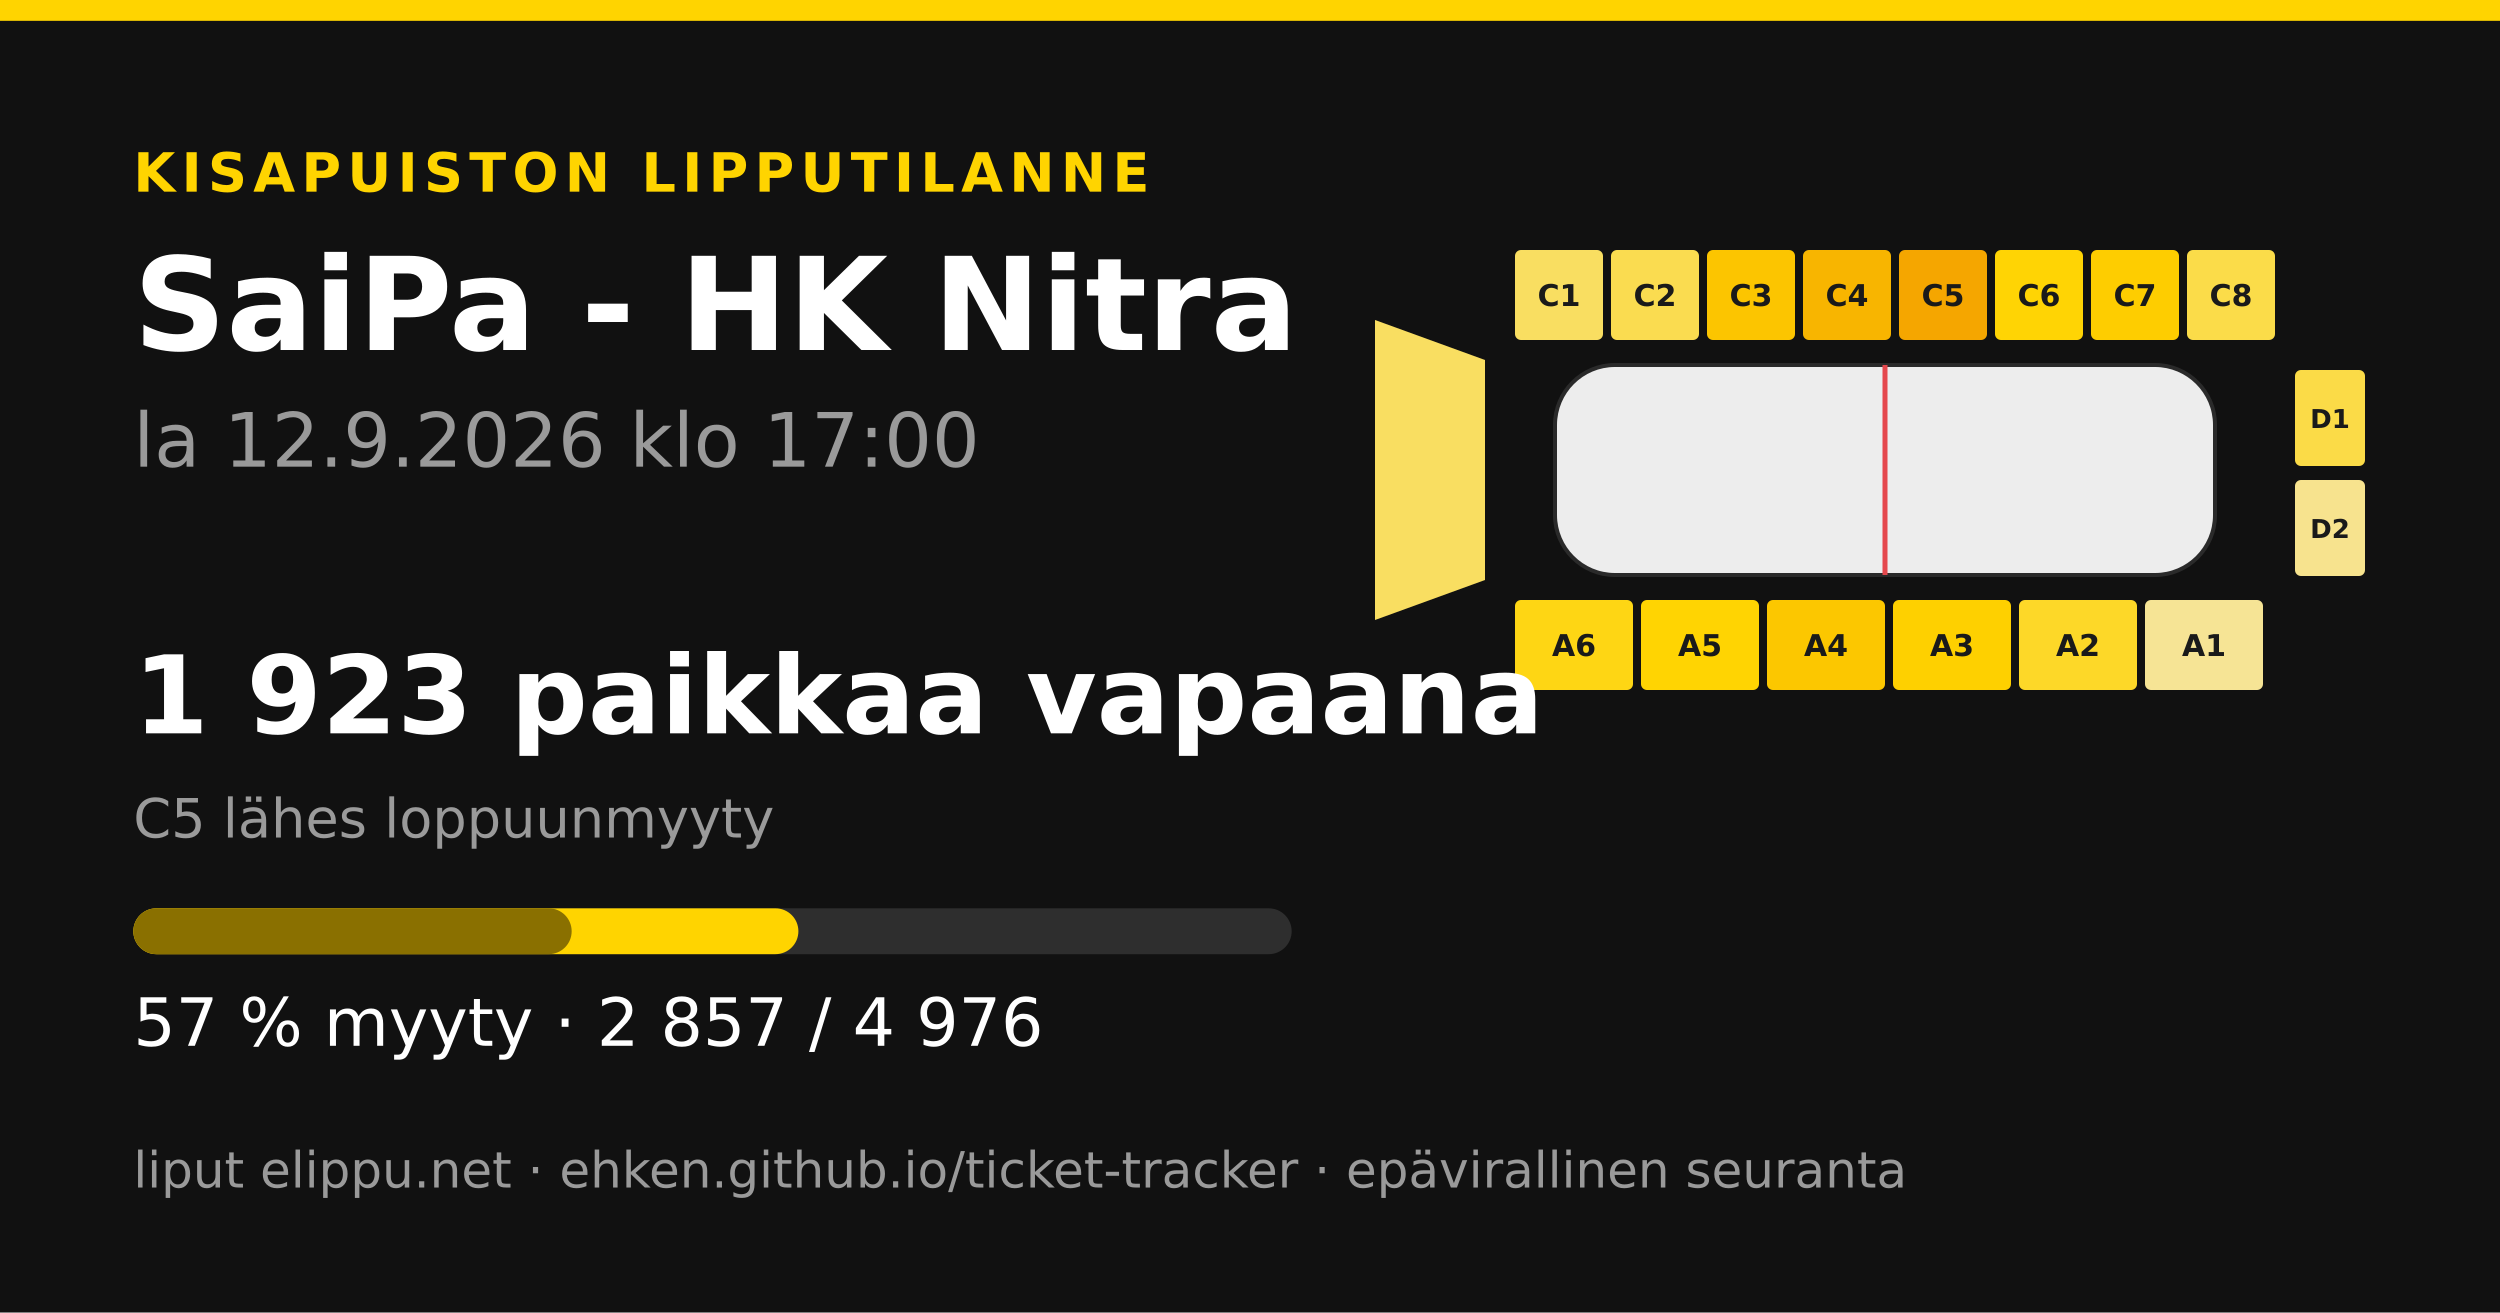
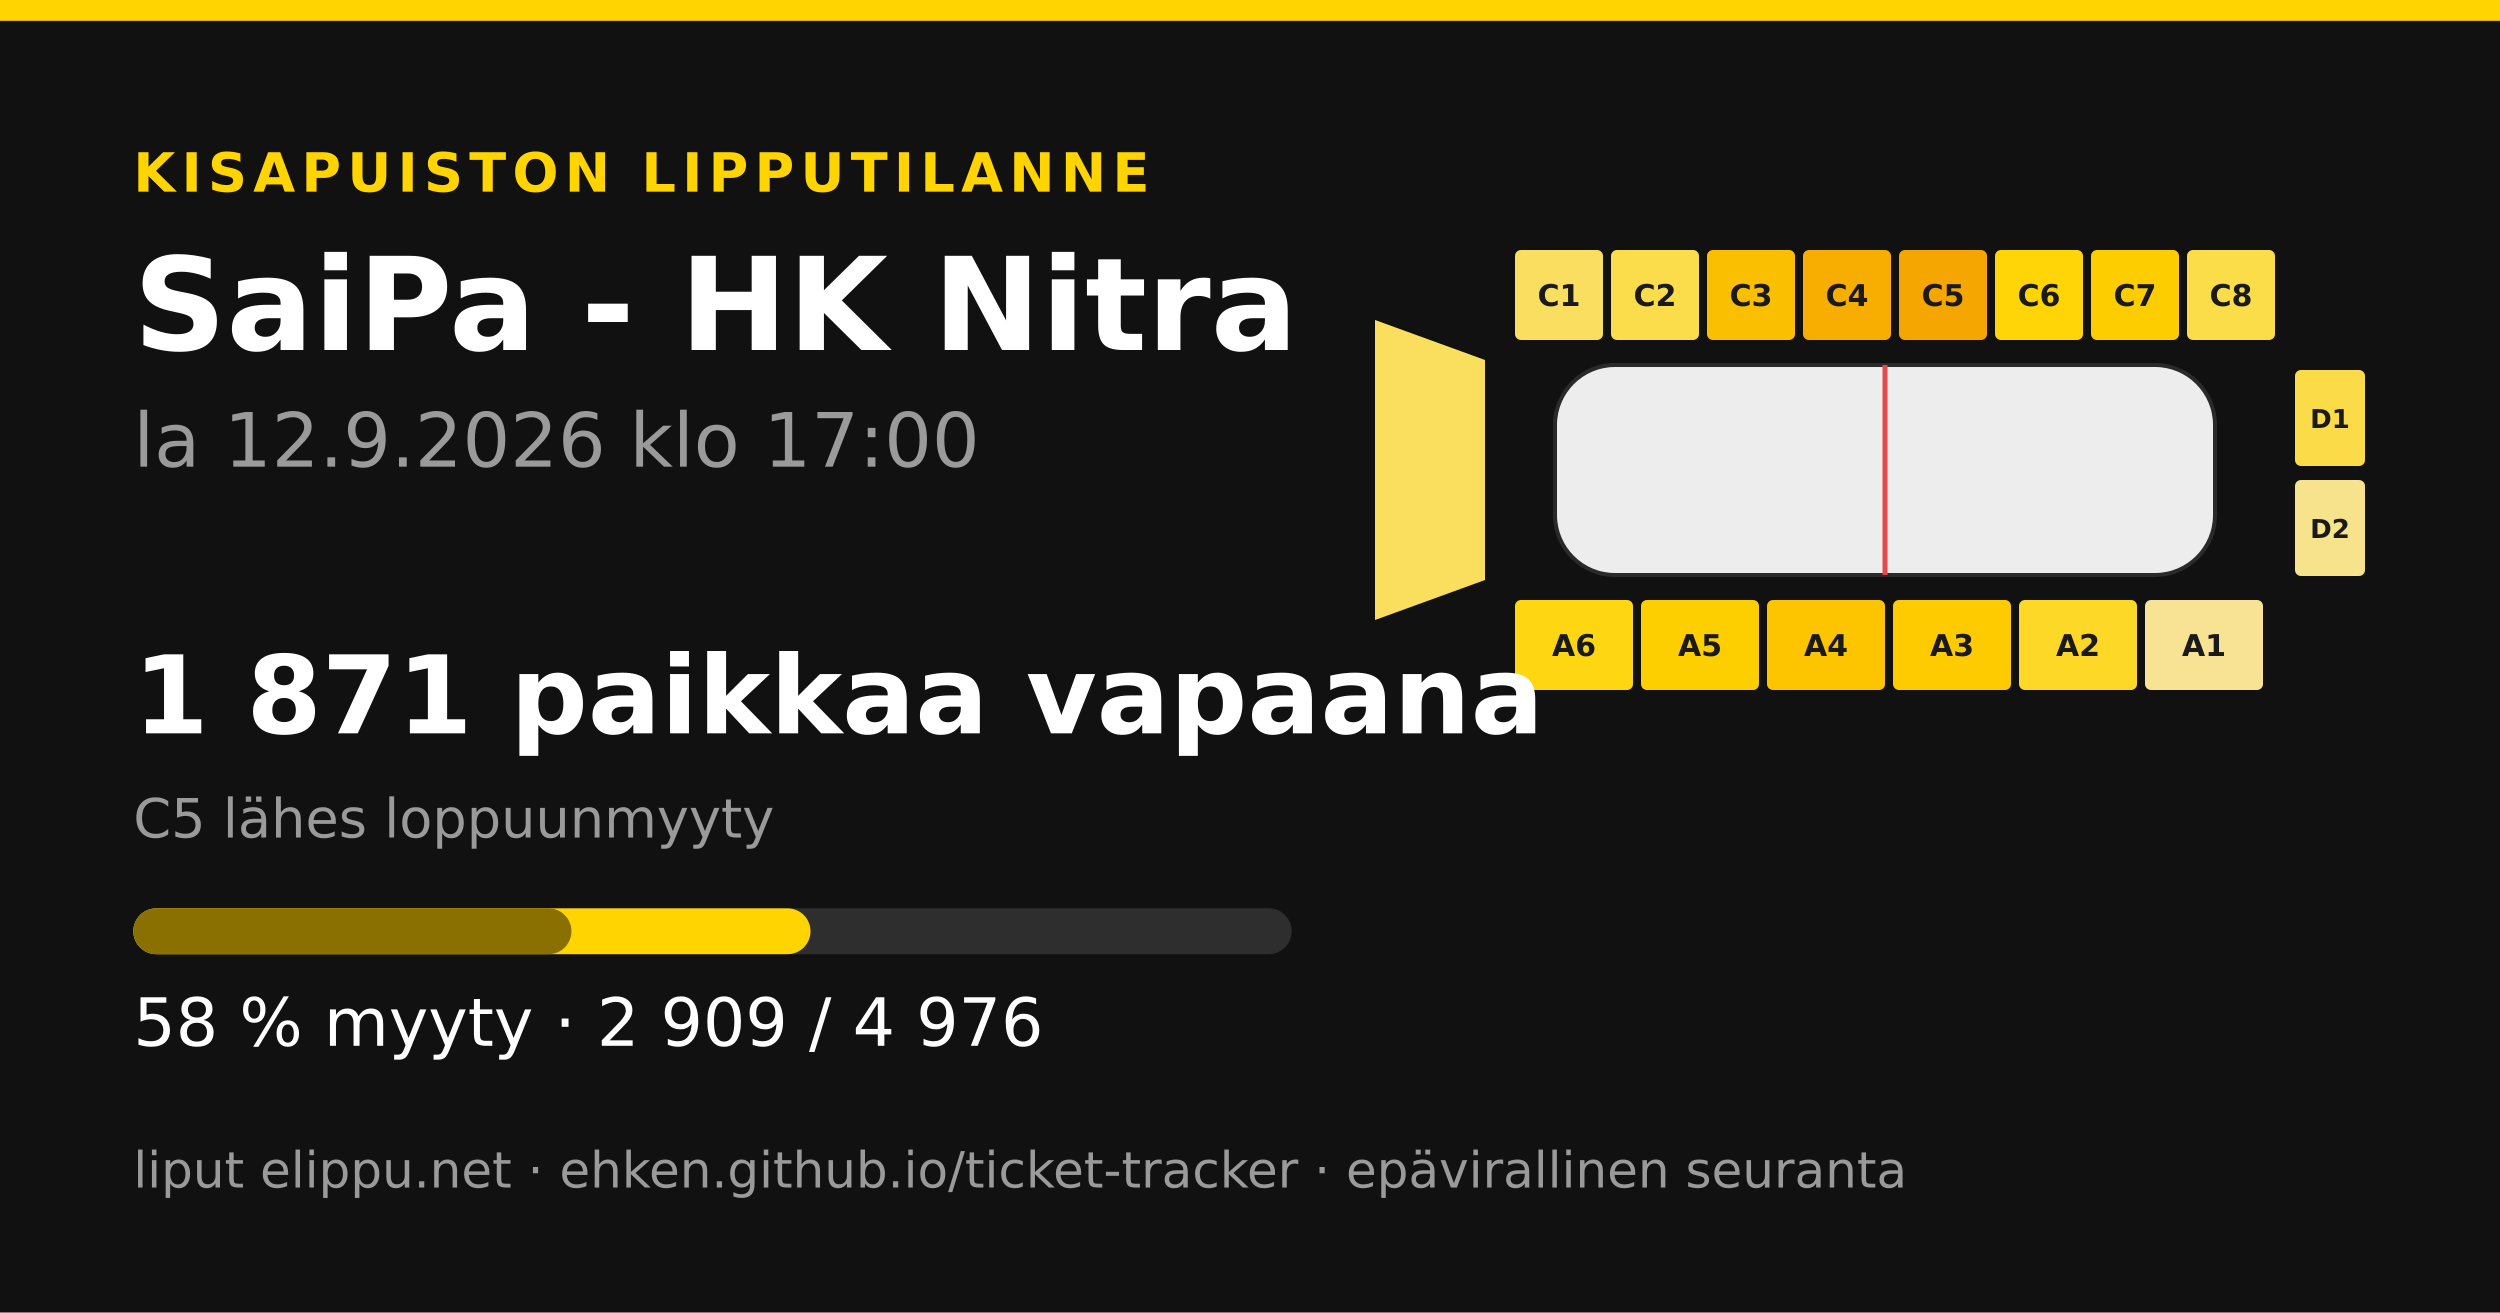
<svg xmlns="http://www.w3.org/2000/svg" width="1200" height="630" viewBox="0 0 1200 630">
  <rect width="1200" height="630" fill="#111111" />
  <rect x="0" y="0" width="1200" height="10" fill="#ffd400" />
  <text x="64" y="92" font-family="&quot;DejaVu Sans&quot;, &quot;Helvetica Neue&quot;, Helvetica, Arial, sans-serif" font-size="26" font-weight="700" fill="#ffd400" text-anchor="start" letter-spacing="3">KISAPUISTON LIPPUTILANNE</text>
  <text x="64" y="168" font-family="&quot;DejaVu Sans&quot;, &quot;Helvetica Neue&quot;, Helvetica, Arial, sans-serif" font-size="62" font-weight="700" fill="#ffffff" text-anchor="start" letter-spacing="0">SaiPa - HK Nitra</text>
  <text x="64" y="224" font-family="&quot;DejaVu Sans&quot;, &quot;Helvetica Neue&quot;, Helvetica, Arial, sans-serif" font-size="36" font-weight="400" fill="#9a9a9a" text-anchor="start" letter-spacing="0">la 12.9.2026 klo 17:00</text>
-   <polygon points="660,153.6 712.8,172.8 712.8,278.4 660,297.6" fill="#f9de61" />
-   <rect x="727.2" y="120" width="42.24" height="43.2" rx="2.88" fill="#f9de61" />
+   <polygon points="660,153.6 712.8,172.8 712.8,278.4 660,297.6" fill="#fade5e" />
+   <rect x="727.2" y="120" width="42.24" height="43.2" rx="2.88" fill="#fade5f" />
  <text x="748.32" y="146.88" font-family="&quot;DejaVu Sans&quot;, &quot;Helvetica Neue&quot;, Helvetica, Arial, sans-serif" font-size="14.4" font-weight="700" fill="#1a1a1a" text-anchor="middle" letter-spacing="0">C1</text>
-   <rect x="773.28" y="120" width="42.24" height="43.2" rx="2.88" fill="#fadc50" />
+   <rect x="773.28" y="120" width="42.24" height="43.2" rx="2.88" fill="#fbdc4a" />
  <text x="794.4" y="146.88" font-family="&quot;DejaVu Sans&quot;, &quot;Helvetica Neue&quot;, Helvetica, Arial, sans-serif" font-size="14.4" font-weight="700" fill="#1a1a1a" text-anchor="middle" letter-spacing="0">C2</text>
-   <rect x="819.36" y="120" width="42.24" height="43.2" rx="2.88" fill="#fcc500" />
+   <rect x="819.36" y="120" width="42.24" height="43.2" rx="2.88" fill="#fabf00" />
  <text x="840.48" y="146.88" font-family="&quot;DejaVu Sans&quot;, &quot;Helvetica Neue&quot;, Helvetica, Arial, sans-serif" font-size="14.4" font-weight="700" fill="#1a1a1a" text-anchor="middle" letter-spacing="0">C3</text>
-   <rect x="865.44" y="120" width="42.24" height="43.2" rx="2.88" fill="#f8b500" />
+   <rect x="865.44" y="120" width="42.24" height="43.2" rx="2.88" fill="#f7ae00" />
  <text x="886.56" y="146.88" font-family="&quot;DejaVu Sans&quot;, &quot;Helvetica Neue&quot;, Helvetica, Arial, sans-serif" font-size="14.4" font-weight="700" fill="#1a1a1a" text-anchor="middle" letter-spacing="0">C4</text>
  <rect x="911.52" y="120" width="42.24" height="43.2" rx="2.88" fill="#f5a600" />
  <text x="932.64" y="146.88" font-family="&quot;DejaVu Sans&quot;, &quot;Helvetica Neue&quot;, Helvetica, Arial, sans-serif" font-size="14.4" font-weight="700" fill="#1a1a1a" text-anchor="middle" letter-spacing="0">C5</text>
-   <rect x="957.6" y="120" width="42.24" height="43.2" rx="2.88" fill="#ffd404" />
+   <rect x="957.6" y="120" width="42.24" height="43.2" rx="2.88" fill="#ffd507" />
  <text x="978.72" y="146.88" font-family="&quot;DejaVu Sans&quot;, &quot;Helvetica Neue&quot;, Helvetica, Arial, sans-serif" font-size="14.4" font-weight="700" fill="#1a1a1a" text-anchor="middle" letter-spacing="0">C6</text>
  <rect x="1003.68" y="120" width="42.24" height="43.2" rx="2.88" fill="#fecd00" />
  <text x="1024.8" y="146.88" font-family="&quot;DejaVu Sans&quot;, &quot;Helvetica Neue&quot;, Helvetica, Arial, sans-serif" font-size="14.4" font-weight="700" fill="#1a1a1a" text-anchor="middle" letter-spacing="0">C7</text>
  <rect x="1049.76" y="120" width="42.24" height="43.2" rx="2.88" fill="#fbdc49" />
  <text x="1070.88" y="146.88" font-family="&quot;DejaVu Sans&quot;, &quot;Helvetica Neue&quot;, Helvetica, Arial, sans-serif" font-size="14.4" font-weight="700" fill="#1a1a1a" text-anchor="middle" letter-spacing="0">C8</text>
-   <rect x="727.2" y="288" width="56.64" height="43.2" rx="2.88" fill="#fed614" />
+   <rect x="727.2" y="288" width="56.64" height="43.2" rx="2.88" fill="#fed612" />
  <text x="755.52" y="314.88" font-family="&quot;DejaVu Sans&quot;, &quot;Helvetica Neue&quot;, Helvetica, Arial, sans-serif" font-size="14.4" font-weight="700" fill="#1a1a1a" text-anchor="middle" letter-spacing="0">A6</text>
-   <rect x="787.68" y="288" width="56.64" height="43.2" rx="2.88" fill="#ffd402" />
+   <rect x="787.68" y="288" width="56.64" height="43.2" rx="2.88" fill="#fecf00" />
  <text x="816" y="314.88" font-family="&quot;DejaVu Sans&quot;, &quot;Helvetica Neue&quot;, Helvetica, Arial, sans-serif" font-size="14.4" font-weight="700" fill="#1a1a1a" text-anchor="middle" letter-spacing="0">A5</text>
-   <rect x="848.16" y="288" width="56.64" height="43.2" rx="2.88" fill="#fcc700" />
+   <rect x="848.16" y="288" width="56.64" height="43.2" rx="2.88" fill="#fcc500" />
  <text x="876.48" y="314.88" font-family="&quot;DejaVu Sans&quot;, &quot;Helvetica Neue&quot;, Helvetica, Arial, sans-serif" font-size="14.4" font-weight="700" fill="#1a1a1a" text-anchor="middle" letter-spacing="0">A4</text>
-   <rect x="908.64" y="288" width="56.64" height="43.2" rx="2.88" fill="#fed000" />
+   <rect x="908.64" y="288" width="56.64" height="43.2" rx="2.88" fill="#fdcb00" />
  <text x="936.96" y="314.88" font-family="&quot;DejaVu Sans&quot;, &quot;Helvetica Neue&quot;, Helvetica, Arial, sans-serif" font-size="14.4" font-weight="700" fill="#1a1a1a" text-anchor="middle" letter-spacing="0">A3</text>
-   <rect x="969.12" y="288" width="56.64" height="43.2" rx="2.88" fill="#fdd828" />
+   <rect x="969.12" y="288" width="56.64" height="43.2" rx="2.88" fill="#fdd826" />
  <text x="997.44" y="314.88" font-family="&quot;DejaVu Sans&quot;, &quot;Helvetica Neue&quot;, Helvetica, Arial, sans-serif" font-size="14.4" font-weight="700" fill="#1a1a1a" text-anchor="middle" letter-spacing="0">A2</text>
-   <rect x="1029.6" y="288" width="56.64" height="43.2" rx="2.88" fill="#f6e495" />
+   <rect x="1029.6" y="288" width="56.64" height="43.2" rx="2.88" fill="#f7e393" />
  <text x="1057.92" y="314.88" font-family="&quot;DejaVu Sans&quot;, &quot;Helvetica Neue&quot;, Helvetica, Arial, sans-serif" font-size="14.4" font-weight="700" fill="#1a1a1a" text-anchor="middle" letter-spacing="0">A1</text>
  <rect x="1101.6" y="177.6" width="33.6" height="46.08" rx="2.88" fill="#fbdb47" />
  <text x="1118.4" y="205.44" font-family="&quot;DejaVu Sans&quot;, &quot;Helvetica Neue&quot;, Helvetica, Arial, sans-serif" font-size="12.48" font-weight="700" fill="#1a1a1a" text-anchor="middle" letter-spacing="0">D1</text>
-   <rect x="1101.6" y="230.4" width="33.6" height="46.08" rx="2.88" fill="#f7e38e" />
+   <rect x="1101.6" y="230.4" width="33.6" height="46.08" rx="2.88" fill="#f7e38c" />
  <text x="1118.4" y="258.24" font-family="&quot;DejaVu Sans&quot;, &quot;Helvetica Neue&quot;, Helvetica, Arial, sans-serif" font-size="12.48" font-weight="700" fill="#1a1a1a" text-anchor="middle" letter-spacing="0">D2</text>
  <rect x="746.4" y="175.2 " width="316.8" height="100.8" rx="28.8" fill="#ededed" stroke="#2a2a2a" stroke-width="1.92" />
  <line x1="904.8" y1="175.2" x2="904.8" y2="276" stroke="#e5484d" stroke-width="2.4" />
-   <text x="64" y="352" font-family="&quot;DejaVu Sans&quot;, &quot;Helvetica Neue&quot;, Helvetica, Arial, sans-serif" font-size="52" font-weight="700" fill="#ffffff" text-anchor="start" letter-spacing="0">1 923 paikkaa vapaana</text>
+   <text x="64" y="352" font-family="&quot;DejaVu Sans&quot;, &quot;Helvetica Neue&quot;, Helvetica, Arial, sans-serif" font-size="52" font-weight="700" fill="#ffffff" text-anchor="start" letter-spacing="0">1 871 paikkaa vapaana</text>
  <text x="64" y="402" font-family="&quot;DejaVu Sans&quot;, &quot;Helvetica Neue&quot;, Helvetica, Arial, sans-serif" font-size="26" font-weight="400" fill="#9a9a9a" text-anchor="start" letter-spacing="0">C5 lähes loppuunmyyty</text>
  <rect x="64" y="436" width="556" height="22" rx="11" fill="#2e2e2e" />
-   <rect x="64" y="436" width="319.231" height="22" rx="11" fill="#ffd400" />
-   <rect x="64" y="436" width="210.4" height="22" rx="11" fill="#8a7000" />
-   <text x="64" y="502" font-family="&quot;DejaVu Sans&quot;, &quot;Helvetica Neue&quot;, Helvetica, Arial, sans-serif" font-size="32" font-weight="400" fill="#ffffff" text-anchor="start" letter-spacing="0">57 % myyty · 2 857 / 4 976</text>
+   <rect x="64" y="436" width="325.041" height="22" rx="11" fill="#ffd400" />
+   <rect x="64" y="436" width="210.288" height="22" rx="11" fill="#8a7000" />
+   <text x="64" y="502" font-family="&quot;DejaVu Sans&quot;, &quot;Helvetica Neue&quot;, Helvetica, Arial, sans-serif" font-size="32" font-weight="400" fill="#ffffff" text-anchor="start" letter-spacing="0">58 % myyty · 2 909 / 4 976</text>
  <text x="64" y="570" font-family="&quot;DejaVu Sans&quot;, &quot;Helvetica Neue&quot;, Helvetica, Arial, sans-serif" font-size="24" font-weight="400" fill="#9a9a9a" text-anchor="start" letter-spacing="0">liput elippu.net · ehken.github.io/ticket-tracker · epävirallinen seuranta</text>
</svg>
